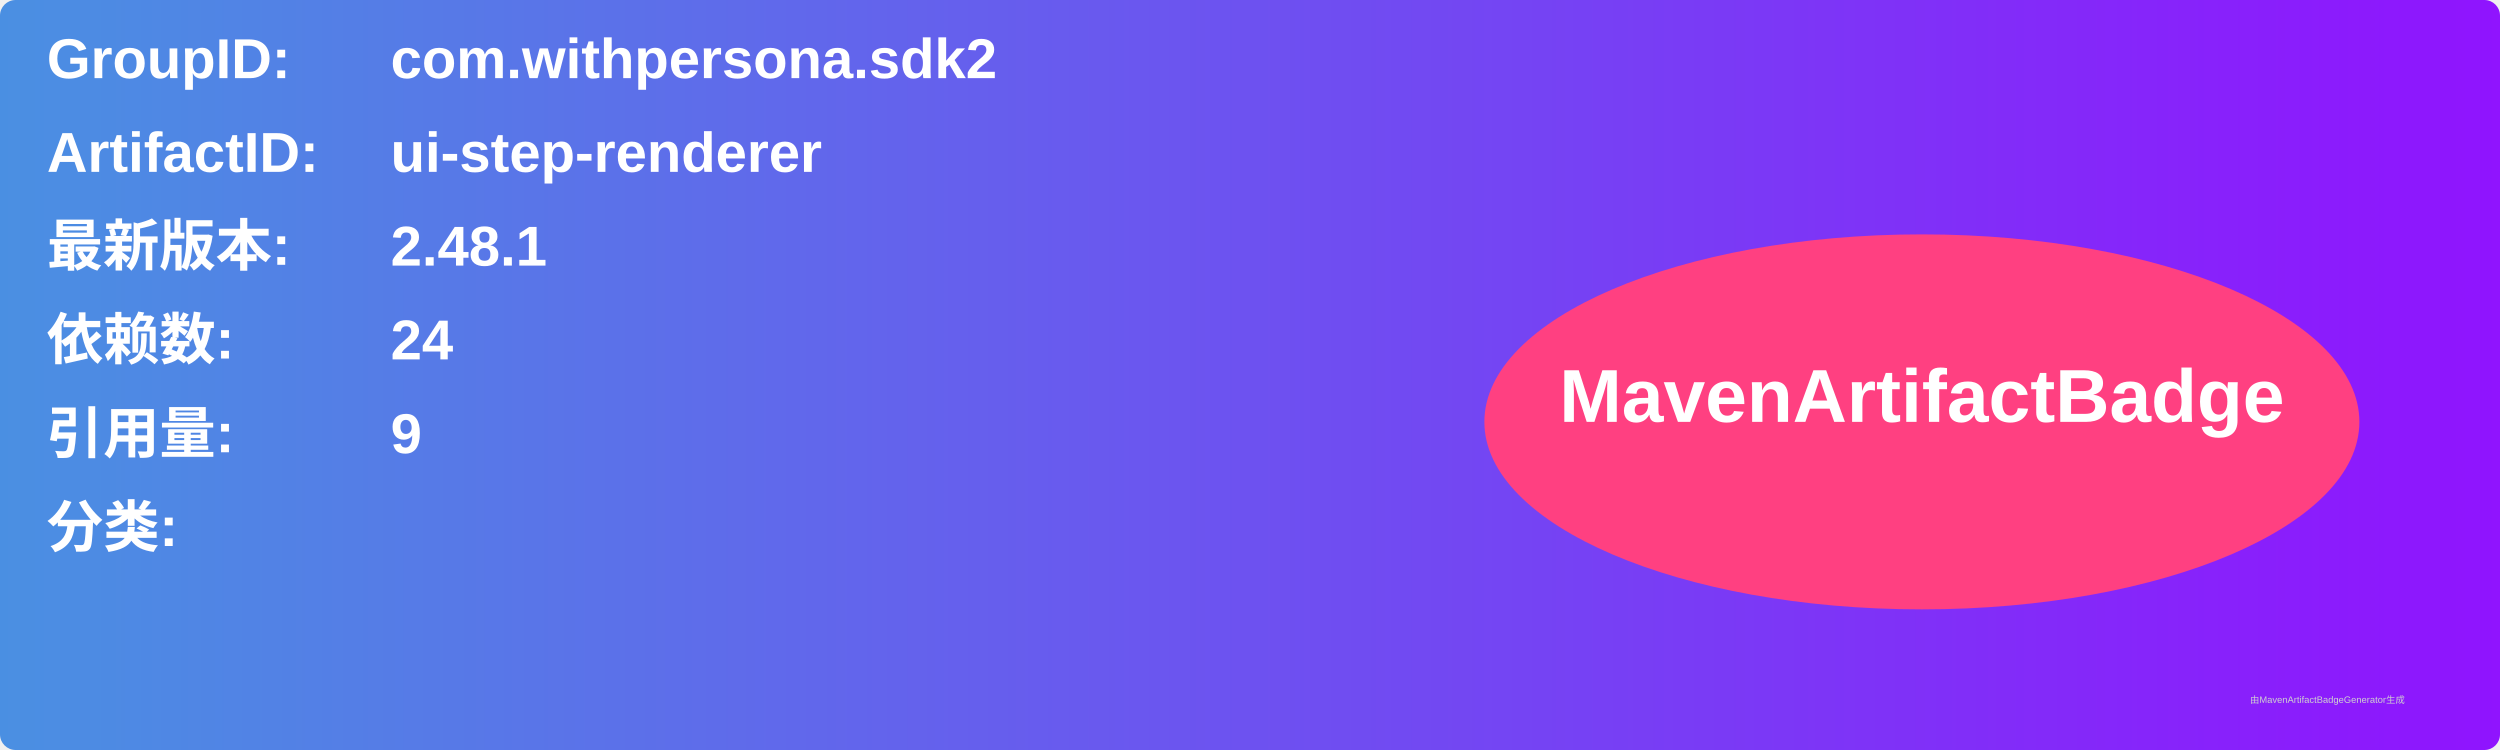
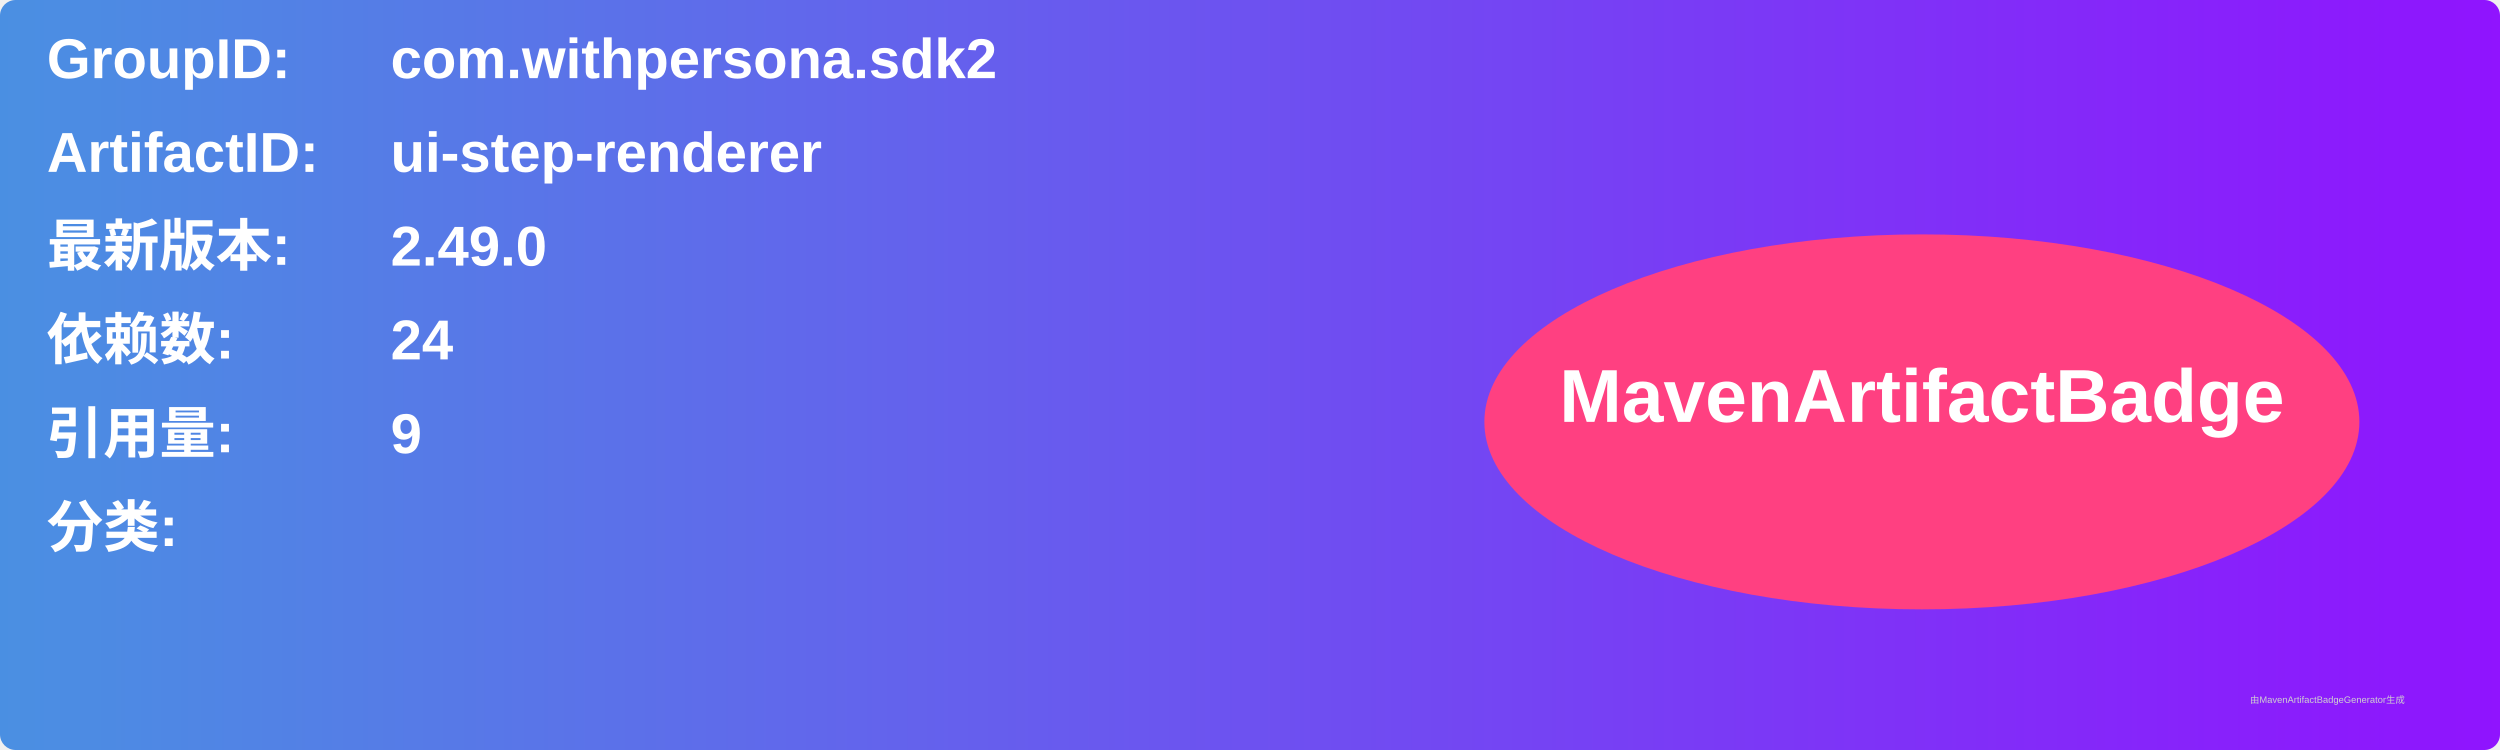
<svg xmlns="http://www.w3.org/2000/svg" width="800" height="240" viewBox="0 0 800 240">
  <linearGradient id="grad" x1="0%" y1="0%" x2="100%" y2="0%">
    <stop offset="0%" stop-color="#4a90e2" />
    <stop offset="100%" stop-color="#9013fe" />
  </linearGradient>
  <rect width="100%" height="100%" rx="5" ry="5" fill="url(#grad)" />
  <g transform="translate(15, 15)">
    <text x="0" y="10" font-family="Arial" font-size="18" fill="white" font-weight="bold" width="260">GroupID:</text>
    <text x="110" y="10" font-family="Arial" font-size="18" fill="white" font-weight="bold" width="460">com.withpersona.sdk2</text>
    <text x="0" y="40" font-family="Arial" font-size="18" fill="white" font-weight="bold" width="260">ArtifactID:</text>
    <text x="110" y="40" font-family="Arial" font-size="18" fill="white" font-weight="bold" width="460">ui-step-renderer</text>
    <text x="0" y="70" font-family="Arial" font-size="18" fill="white" font-weight="bold">最新版本:</text>
    <text x="110" y="70" font-family="Arial" font-size="18" fill="white" font-weight="bold">
-       <tspan font-weight="bold">2.48.1</tspan>
+       <tspan font-weight="bold">2.49.0</tspan>
    </text>
    <text x="0" y="100" font-family="Arial" font-size="18" fill="white" font-weight="bold">依赖数: </text>
    <text x="110" y="100" font-family="Arial" font-size="18" fill="white">
      <tspan font-weight="bold">24</tspan>
    </text>
    <text x="0" y="130" font-family="Arial" font-size="18" fill="white" font-weight="bold">引用量: </text>
    <text x="110" y="130" font-family="Arial" font-size="18" fill="white">
      <tspan font-weight="bold">9</tspan>
    </text>
    <text x="0" y="160" font-family="Arial" font-size="18" fill="white" font-weight="bold">分类:</text>
    <text x="10" y="190" font-family="Arial" font-size="10" fill="white">
      <tspan font-weight="bold" />
    </text>
    <ellipse cx="600" cy="120" rx="140" ry="60" fill="#ff4081" />
    <text x="600" y="120" text-anchor="middle" font-family="Arial" font-size="24" fill="white" font-weight="bold">MavenArtifactBadge</text>
  </g>
  <text x="720" y="225" font-family="Arial" font-size="3" fill="#d0d0d0">由MavenArtifactBadgeGenerator生成</text>
</svg>
